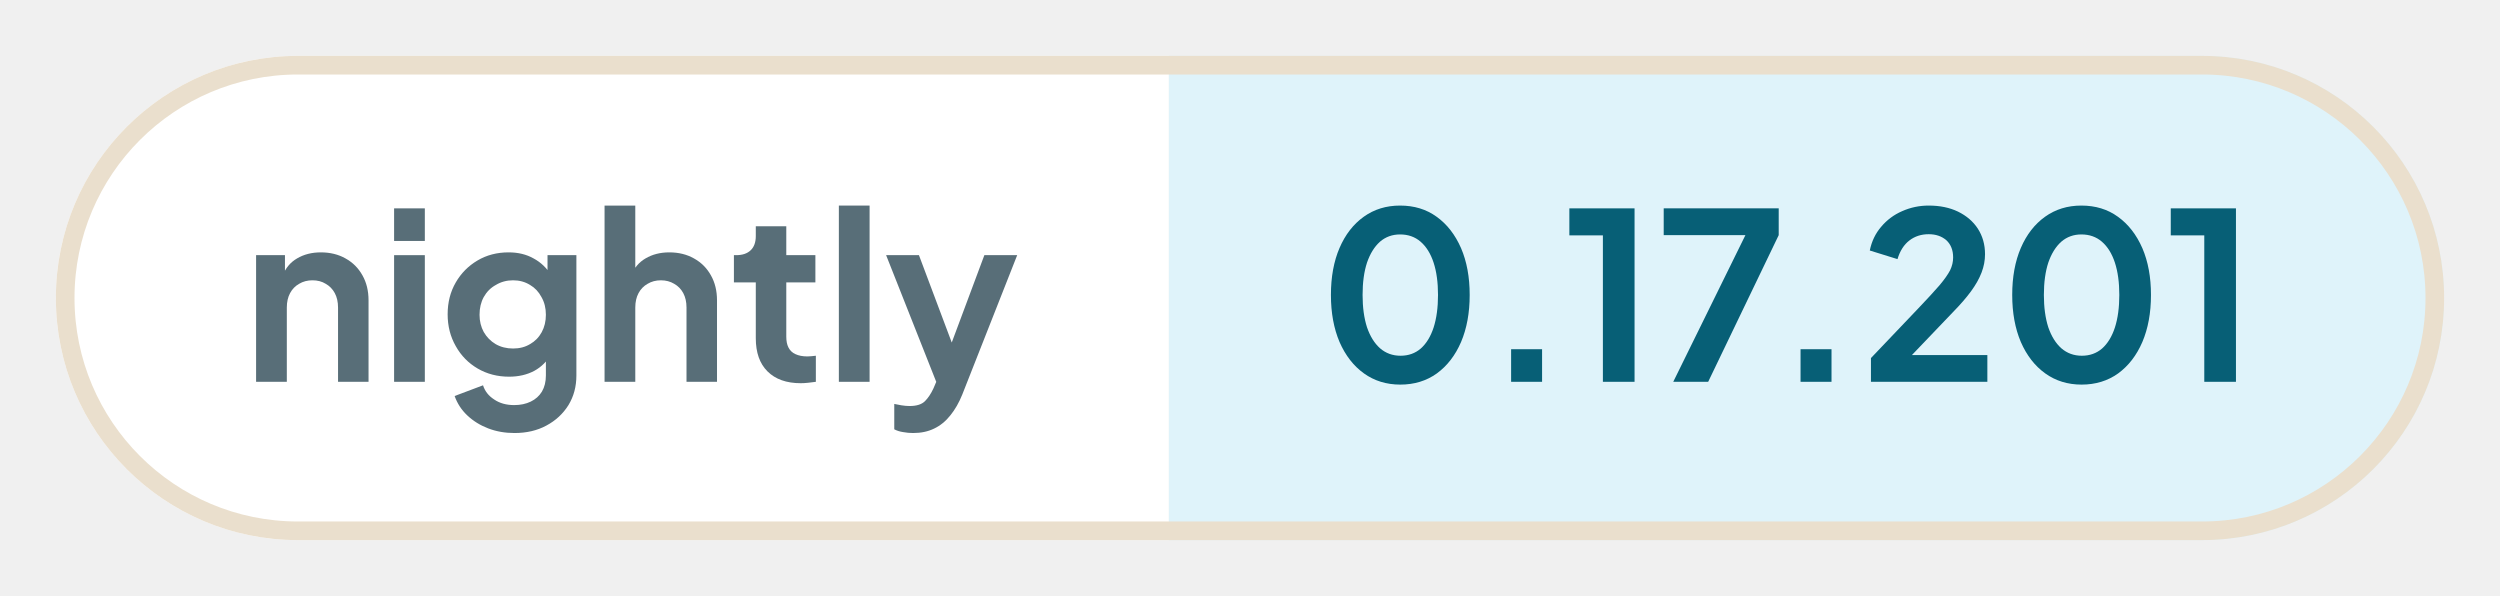
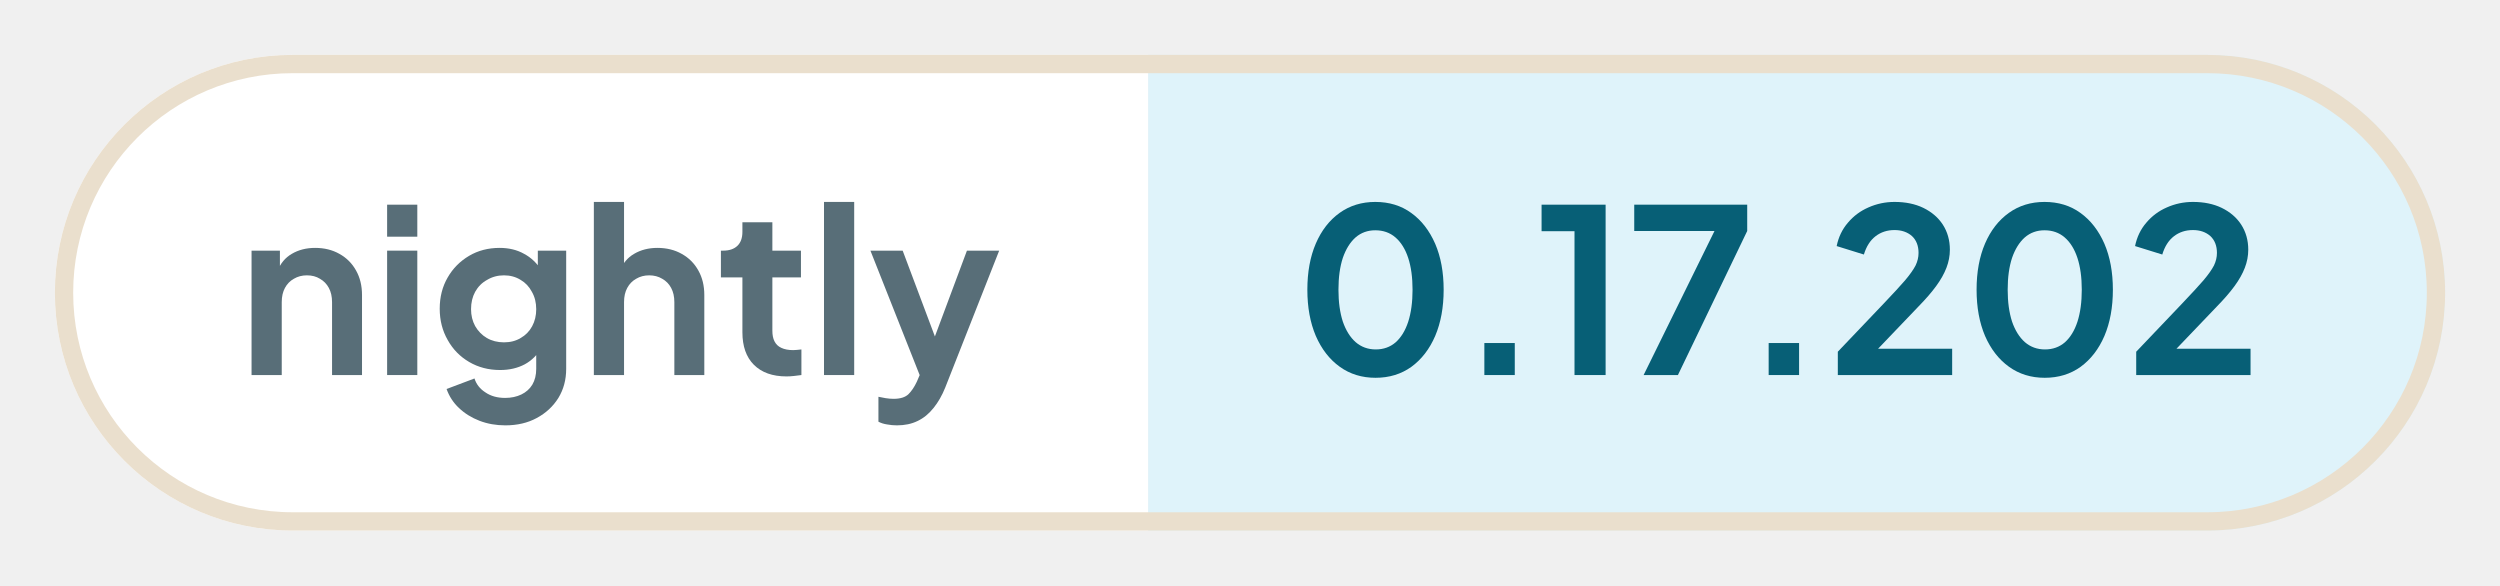
- <svg xmlns="http://www.w3.org/2000/svg" width="134.23" height="32" viewBox="0 0 134.23 32" role="img" aria-label="nightly: 0.17.201">
+ <svg xmlns="http://www.w3.org/2000/svg" width="136.65" height="32" viewBox="0 0 136.65 32" role="img" aria-label="nightly: 0.17.202">
  <defs>
    <clipPath id="pill">
-       <rect x="3" y="3" width="128.23" height="26" rx="13" />
+       <rect x="3" y="3" width="130.65" height="26" rx="13" />
    </clipPath>
  </defs>
  <g clip-path="url(#pill)">
    <rect x="3" y="3" width="59.76" height="26" fill="#ffffff" />
-     <rect x="62.76" y="3" width="68.46" height="26" fill="#dff3fa" />
+     <rect x="62.76" y="3" width="70.89" height="26" fill="#dff3fa" />
  </g>
-   <rect x="3.5" y="3.5" width="127.23" height="25" rx="12.5" fill="none" stroke="#eadfcd" />
+   <rect x="3.5" y="3.5" width="129.65" height="25" rx="12.5" fill="none" stroke="#eadfcd" />
  <g fill="#586e78">
    <path transform="translate(13 20.5) scale(0.0125)" d="M60 0V-544H184V-436L174 -456Q193 -505 236 -530Q280 -556 338 -556Q398 -556 444 -530Q491 -504 517 -457Q543 -411 543 -350V0H412V-319Q412 -355 398 -381Q384 -407 359 -421Q335 -436 302 -436Q270 -436 245 -421Q220 -407 206 -381Q192 -355 192 -319V0Z" />
    <path transform="translate(20.41 20.5) scale(0.0125)" d="M60 0V-544H192V0ZM60 -605V-745H192V-605Z" />
    <path transform="translate(23.56 20.5) scale(0.0125)" d="M325 220Q264 220 212 200Q160 180 122 144Q85 109 68 61L190 15Q202 53 238 76Q273 100 324 100Q364 100 395 85Q426 70 443 42Q460 13 460 -27V-150L484 -121Q456 -72 410 -47Q363 -22 302 -22Q227 -22 167 -57Q107 -92 73 -153Q38 -214 38 -290Q38 -367 73 -427Q107 -486 166 -521Q225 -556 300 -556Q361 -556 407 -530Q454 -505 484 -456L467 -424V-544H591V-27Q591 44 557 100Q522 156 462 188Q403 220 325 220ZM319 -143Q361 -143 392 -162Q424 -180 442 -213Q460 -246 460 -288Q460 -331 441 -364Q423 -398 392 -416Q360 -436 319 -436Q278 -436 245 -416Q212 -398 193 -364Q175 -331 175 -288Q175 -247 193 -214Q212 -181 244 -162Q277 -143 319 -143Z" />
    <path transform="translate(31.71 20.5) scale(0.0125)" d="M60 0V-757H192V-436L174 -456Q193 -505 236 -530Q280 -556 338 -556Q398 -556 444 -530Q491 -504 517 -457Q543 -411 543 -350V0H412V-319Q412 -355 398 -381Q384 -407 359 -421Q334 -436 302 -436Q270 -436 245 -421Q220 -407 206 -381Q192 -355 192 -319V0Z" />
    <path transform="translate(39.13 20.5) scale(0.0125)" d="M309 6Q217 6 166 -45Q116 -95 116 -187V-427H22V-544H32Q72 -544 94 -565Q116 -586 116 -626V-668H247V-544H372V-427H247V-194Q247 -166 256 -148Q266 -128 286 -119Q307 -109 338 -109Q346 -109 355 -110Q365 -111 374 -112V0Q360 2 342 4Q324 6 309 6Z" />
    <path transform="translate(44.29 20.5) scale(0.0125)" d="M60 0V-757H192V0Z" />
    <path transform="translate(47.44 20.5) scale(0.0125)" d="M127 220Q105 220 84 216Q63 213 46 204V95Q59 98 77 101Q96 104 112 104Q157 104 178 83Q198 63 214 29L250 -55L248 55L11 -544H152L318 -102H268L433 -544H574L338 55Q317 107 287 144Q257 182 217 201Q178 220 127 220Z" />
  </g>
  <g fill="#075f76">
    <path transform="translate(70.76 20.5) scale(0.0125)" d="M354 12Q265 12 198 -36Q131 -84 93 -171Q56 -258 56 -373Q56 -489 93 -575Q130 -661 197 -709Q264 -757 353 -757Q444 -757 510 -709Q577 -661 615 -574Q652 -488 652 -373Q652 -258 615 -171Q578 -85 511 -36Q444 12 354 12ZM355 -112Q406 -112 442 -143Q478 -175 497 -233Q516 -292 516 -373Q516 -454 497 -512Q478 -570 441 -602Q405 -633 353 -633Q303 -633 267 -602Q231 -570 211 -512Q192 -454 192 -373Q192 -293 211 -234Q231 -176 267 -144Q304 -112 355 -112Z" />
    <path transform="translate(79.61 20.5) scale(0.0125)" d="M122 0V-140H255V0Z" />
    <path transform="translate(83.9 20.5) scale(0.0125)" d="M173 0V-629H29V-745H309V0Z" />
    <path transform="translate(88.94 20.5) scale(0.0125)" d="M72 0 382 -630H31V-745H525V-630L222 0Z" />
    <path transform="translate(95.15 20.5) scale(0.0125)" d="M122 0V-140H255V0Z" />
    <path transform="translate(99.88 20.5) scale(0.0125)" d="M46 0V-102L248 -314Q308 -377 340 -414Q372 -452 386 -479Q399 -506 399 -534Q399 -581 370 -608Q340 -634 294 -634Q246 -634 211 -607Q176 -580 160 -527L41 -564Q53 -623 90 -666Q127 -710 180 -733Q234 -757 294 -757Q366 -757 420 -731Q475 -704 505 -658Q536 -610 536 -548Q536 -508 521 -469Q506 -430 476 -389Q446 -348 398 -299L222 -115H546V0Z" />
    <path transform="translate(107.34 20.5) scale(0.0125)" d="M354 12Q265 12 198 -36Q131 -84 93 -171Q56 -258 56 -373Q56 -489 93 -575Q130 -661 197 -709Q264 -757 353 -757Q444 -757 510 -709Q577 -661 615 -574Q652 -488 652 -373Q652 -258 615 -171Q578 -85 511 -36Q444 12 354 12ZM355 -112Q406 -112 442 -143Q478 -175 497 -233Q516 -292 516 -373Q516 -454 497 -512Q478 -570 441 -602Q405 -633 353 -633Q303 -633 267 -602Q231 -570 211 -512Q192 -454 192 -373Q192 -293 211 -234Q231 -176 267 -144Q304 -112 355 -112Z" />
-     <path transform="translate(116.19 20.5) scale(0.0125)" d="M173 0V-629H29V-745H309V0Z" />
+     <path transform="translate(116.19 20.5) scale(0.0125)" d="M46 0V-102L248 -314Q308 -377 340 -414Q372 -452 386 -479Q399 -506 399 -534Q399 -581 370 -608Q340 -634 294 -634Q246 -634 211 -607Q176 -580 160 -527L41 -564Q53 -623 90 -666Q127 -710 180 -733Q234 -757 294 -757Q366 -757 420 -731Q475 -704 505 -658Q536 -610 536 -548Q536 -508 521 -469Q506 -430 476 -389Q446 -348 398 -299L222 -115H546V0Z" />
  </g>
</svg>
